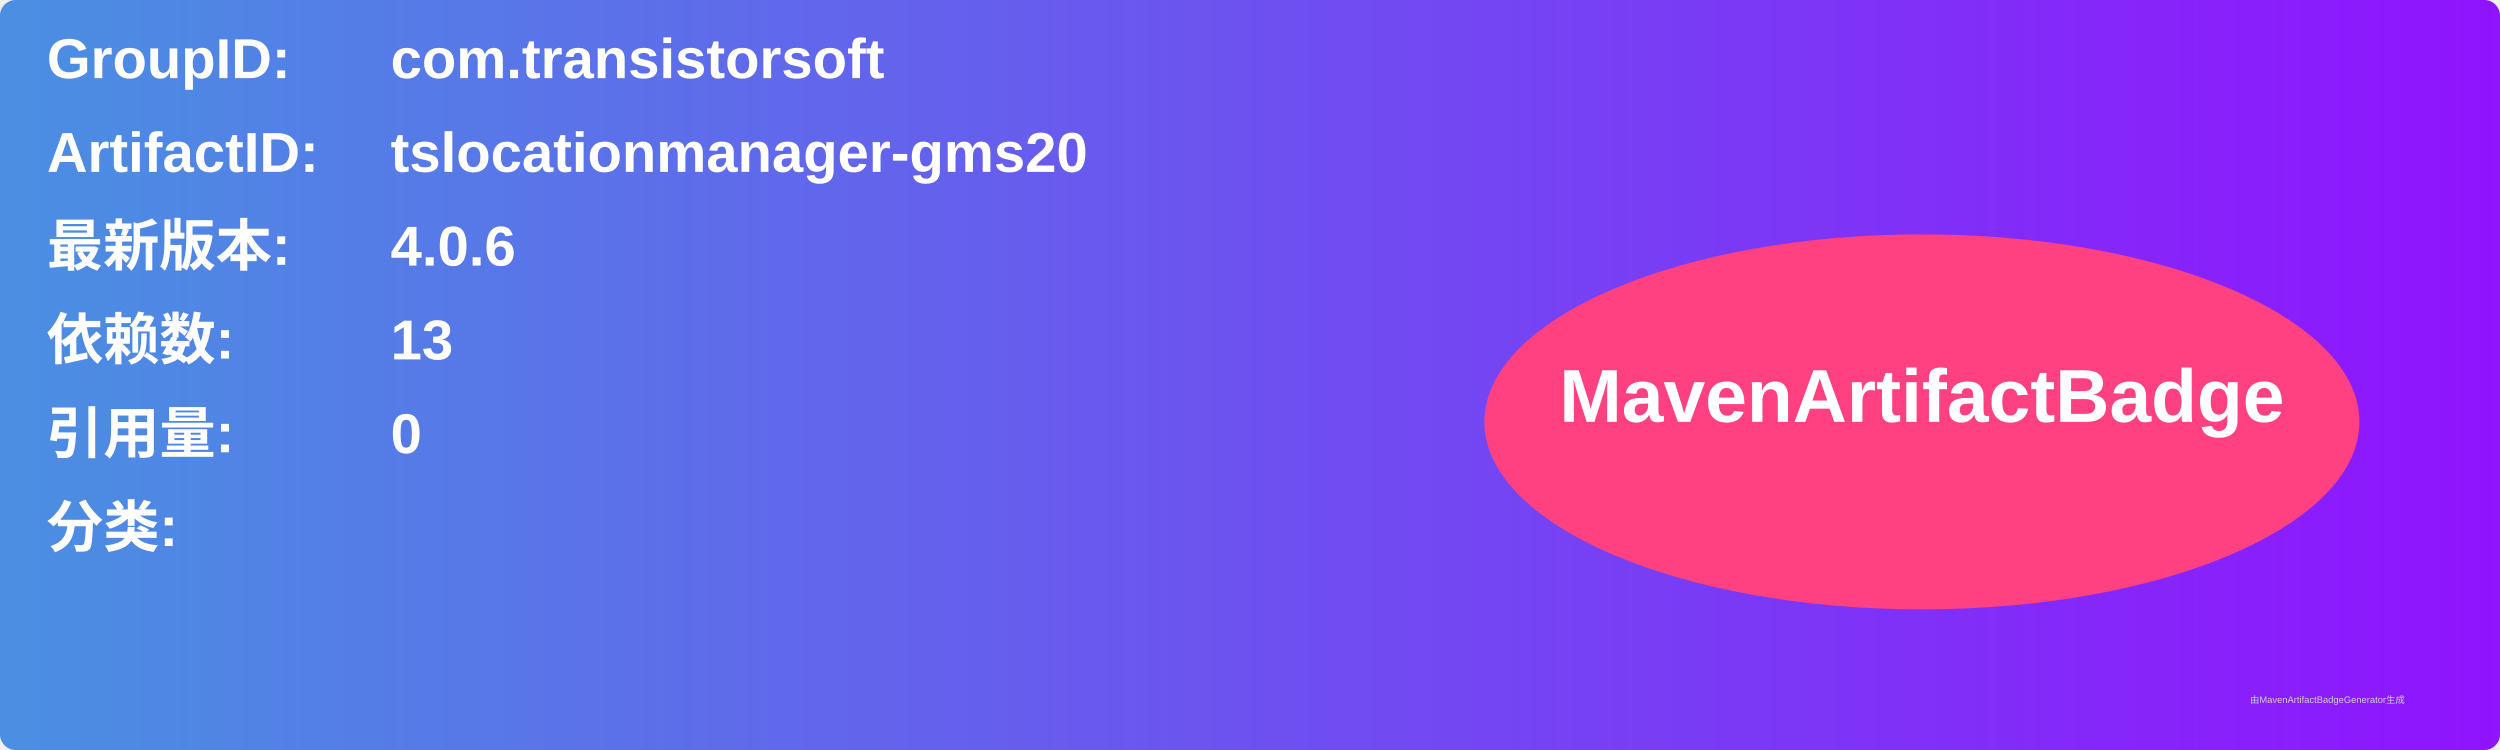
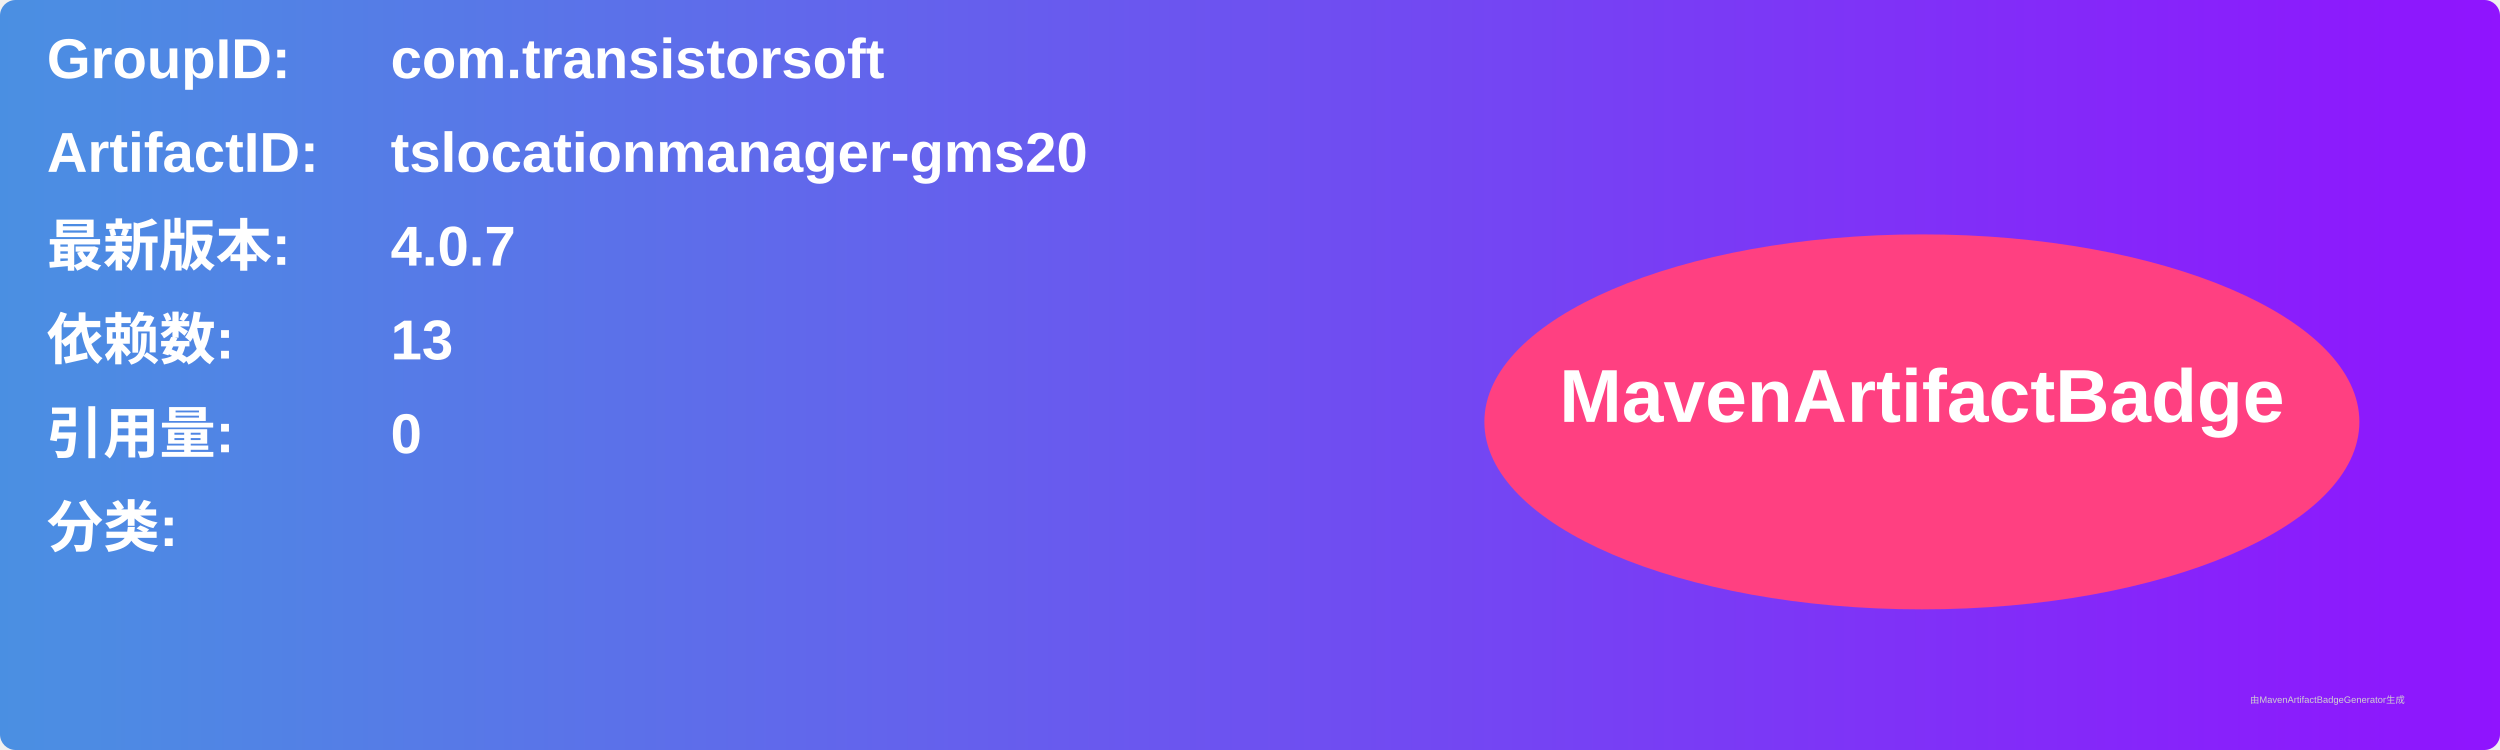
<svg xmlns="http://www.w3.org/2000/svg" width="800" height="240" viewBox="0 0 800 240">
  <linearGradient id="grad" x1="0%" y1="0%" x2="100%" y2="0%">
    <stop offset="0%" stop-color="#4a90e2" />
    <stop offset="100%" stop-color="#9013fe" />
  </linearGradient>
  <rect width="100%" height="100%" rx="5" ry="5" fill="url(#grad)" />
  <g transform="translate(15, 15)">
    <text x="0" y="10" font-family="Arial" font-size="18" fill="white" font-weight="bold" width="260">GroupID:</text>
    <text x="110" y="10" font-family="Arial" font-size="18" fill="white" font-weight="bold" width="460">com.transistorsoft</text>
    <text x="0" y="40" font-family="Arial" font-size="18" fill="white" font-weight="bold" width="260">ArtifactID:</text>
    <text x="110" y="40" font-family="Arial" font-size="18" fill="white" font-weight="bold" width="460">tslocationmanager-gms20</text>
    <text x="0" y="70" font-family="Arial" font-size="18" fill="white" font-weight="bold">最新版本:</text>
    <text x="110" y="70" font-family="Arial" font-size="18" fill="white" font-weight="bold">
-       <tspan font-weight="bold">4.0.6</tspan>
+       <tspan font-weight="bold">4.0.7</tspan>
    </text>
    <text x="0" y="100" font-family="Arial" font-size="18" fill="white" font-weight="bold">依赖数: </text>
    <text x="110" y="100" font-family="Arial" font-size="18" fill="white">
      <tspan font-weight="bold">13</tspan>
    </text>
    <text x="0" y="130" font-family="Arial" font-size="18" fill="white" font-weight="bold">引用量: </text>
    <text x="110" y="130" font-family="Arial" font-size="18" fill="white">
      <tspan font-weight="bold">0</tspan>
    </text>
    <text x="0" y="160" font-family="Arial" font-size="18" fill="white" font-weight="bold">分类:</text>
    <text x="10" y="190" font-family="Arial" font-size="10" fill="white">
      <tspan font-weight="bold" />
    </text>
    <ellipse cx="600" cy="120" rx="140" ry="60" fill="#ff4081" />
    <text x="600" y="120" text-anchor="middle" font-family="Arial" font-size="24" fill="white" font-weight="bold">MavenArtifactBadge</text>
  </g>
  <text x="720" y="225" font-family="Arial" font-size="3" fill="#d0d0d0">由MavenArtifactBadgeGenerator生成</text>
</svg>
